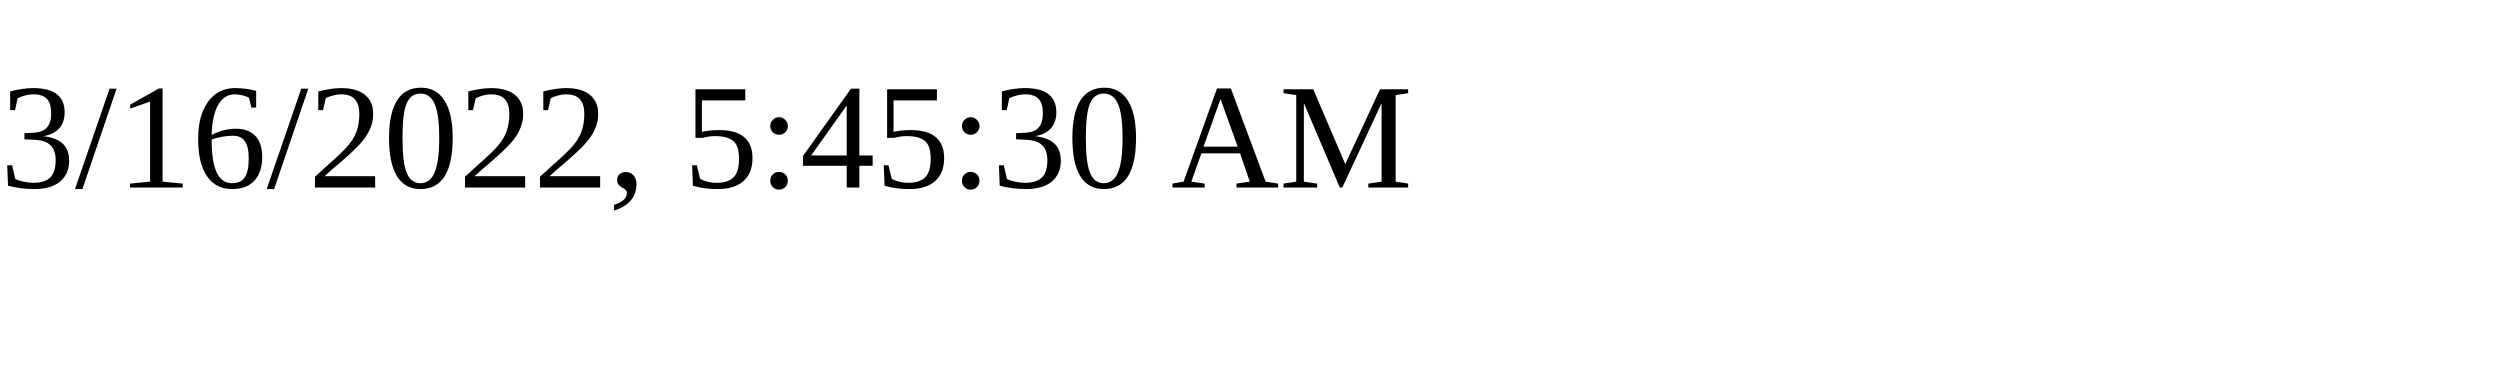
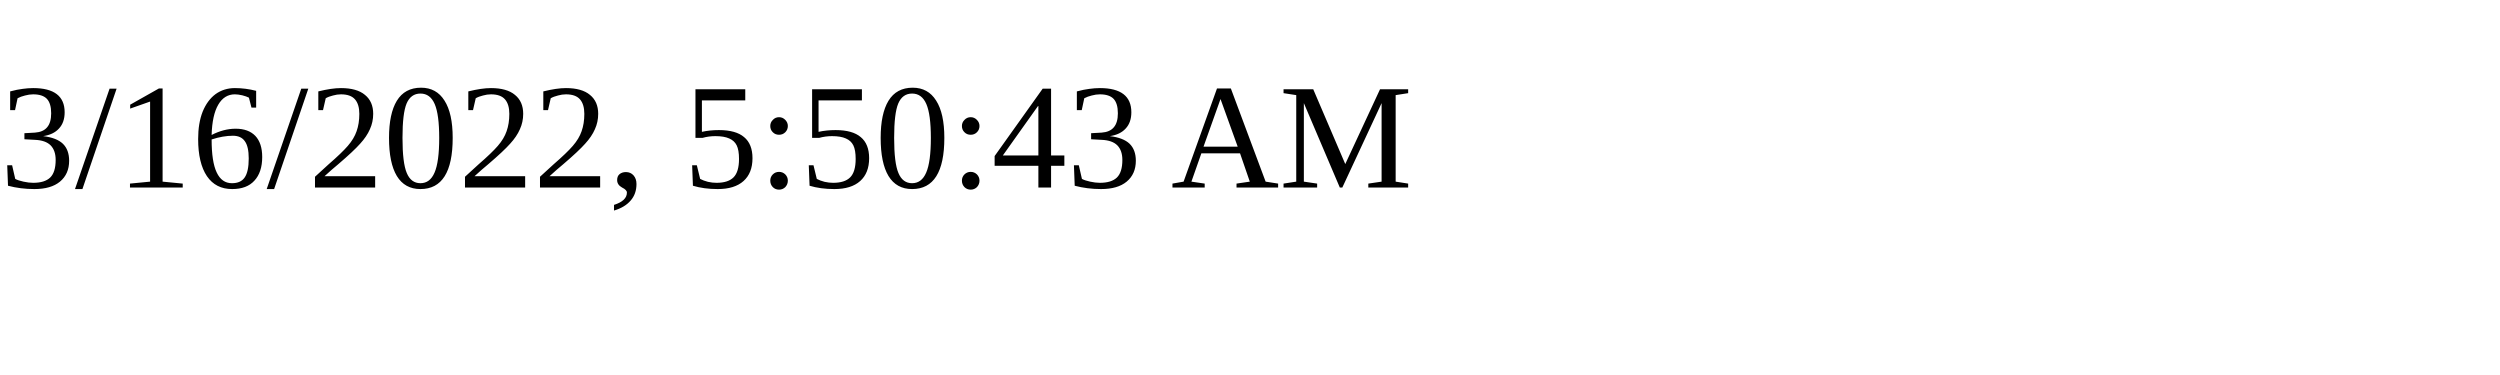
<svg xmlns="http://www.w3.org/2000/svg" height="30" width="200">
-   <text x="0" y="15">3/16/2022, 5:45:30 AM</text>
+   <text x="0" y="15">3/16/2022, 5:50:43 AM</text>
</svg>
